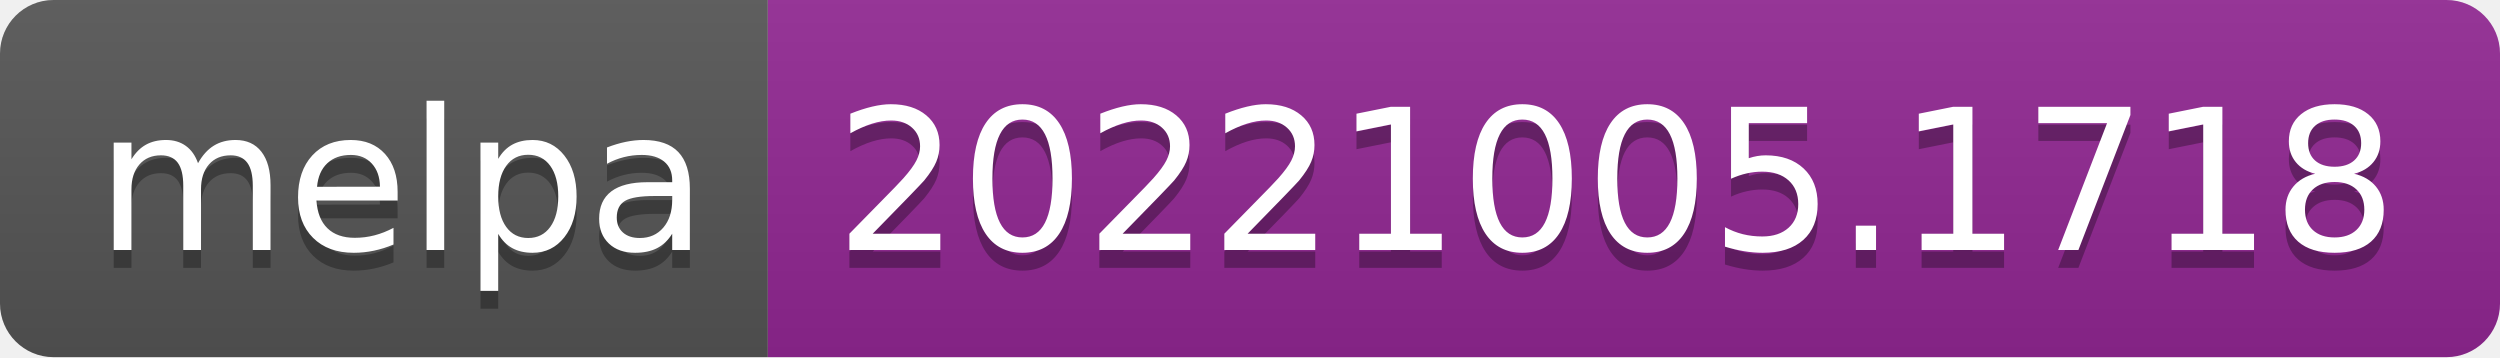
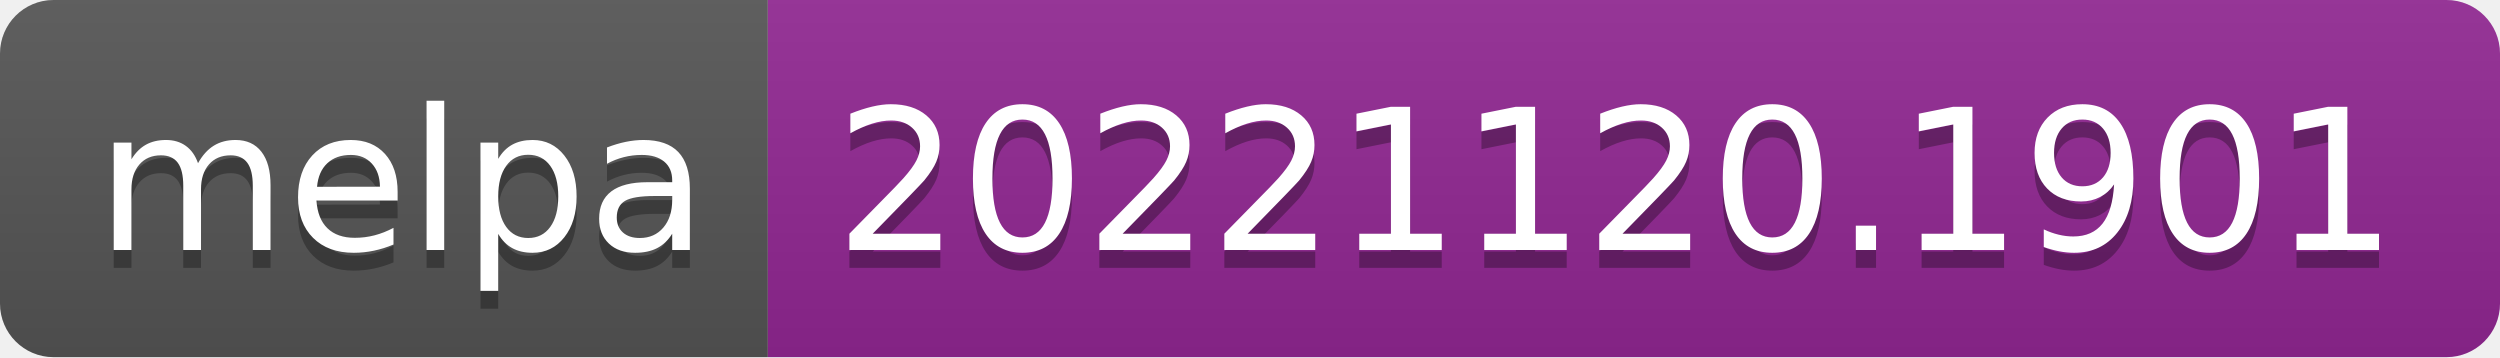
- <svg xmlns="http://www.w3.org/2000/svg" width="140" height="20" role="img" aria-label="melpa: 20221005.1718">
+ <svg xmlns="http://www.w3.org/2000/svg" width="140" height="20" role="img" aria-label="melpa: 20221120.1901">
  <linearGradient id="s" x2="0" y2="100%">
    <stop offset="0" stop-color="#bbb" stop-opacity=".1" />
    <stop offset="1" stop-opacity=".1" />
  </linearGradient>
  <clipPath id="r">
    <rect width="140" height="20" rx="3" fill="#fff" />
  </clipPath>
  <g clip-path="url(#r)">
    <rect width="43" height="20" fill="#555" />
    <rect x="43" width="97" height="20" fill="#922793" />
    <rect width="140" height="20" fill="url(#s)" />
  </g>
  <g fill="#fff" text-anchor="middle" font-family="Verdana,Geneva,DejaVu Sans,sans-serif" text-rendering="geometricPrecision" font-size="110">
    <text aria-hidden="true" x="225" y="150" fill="#010101" fill-opacity=".3" transform="scale(.1)" textLength="330">melpa</text>
    <text x="225" y="140" transform="scale(.1)" fill="#fff" textLength="330">melpa</text>
-     <text aria-hidden="true" x="905" y="150" fill="#010101" fill-opacity=".3" transform="scale(.1)" textLength="870">20221005.1718</text>
-     <text x="905" y="140" transform="scale(.1)" fill="#fff" textLength="870">20221005.1718</text>
+     <text aria-hidden="true" x="905" y="150" fill="#010101" fill-opacity=".3" transform="scale(.1)" textLength="870">20221120.1901</text>
+     <text x="905" y="140" transform="scale(.1)" fill="#fff" textLength="870">20221120.1901</text>
  </g>
</svg>
